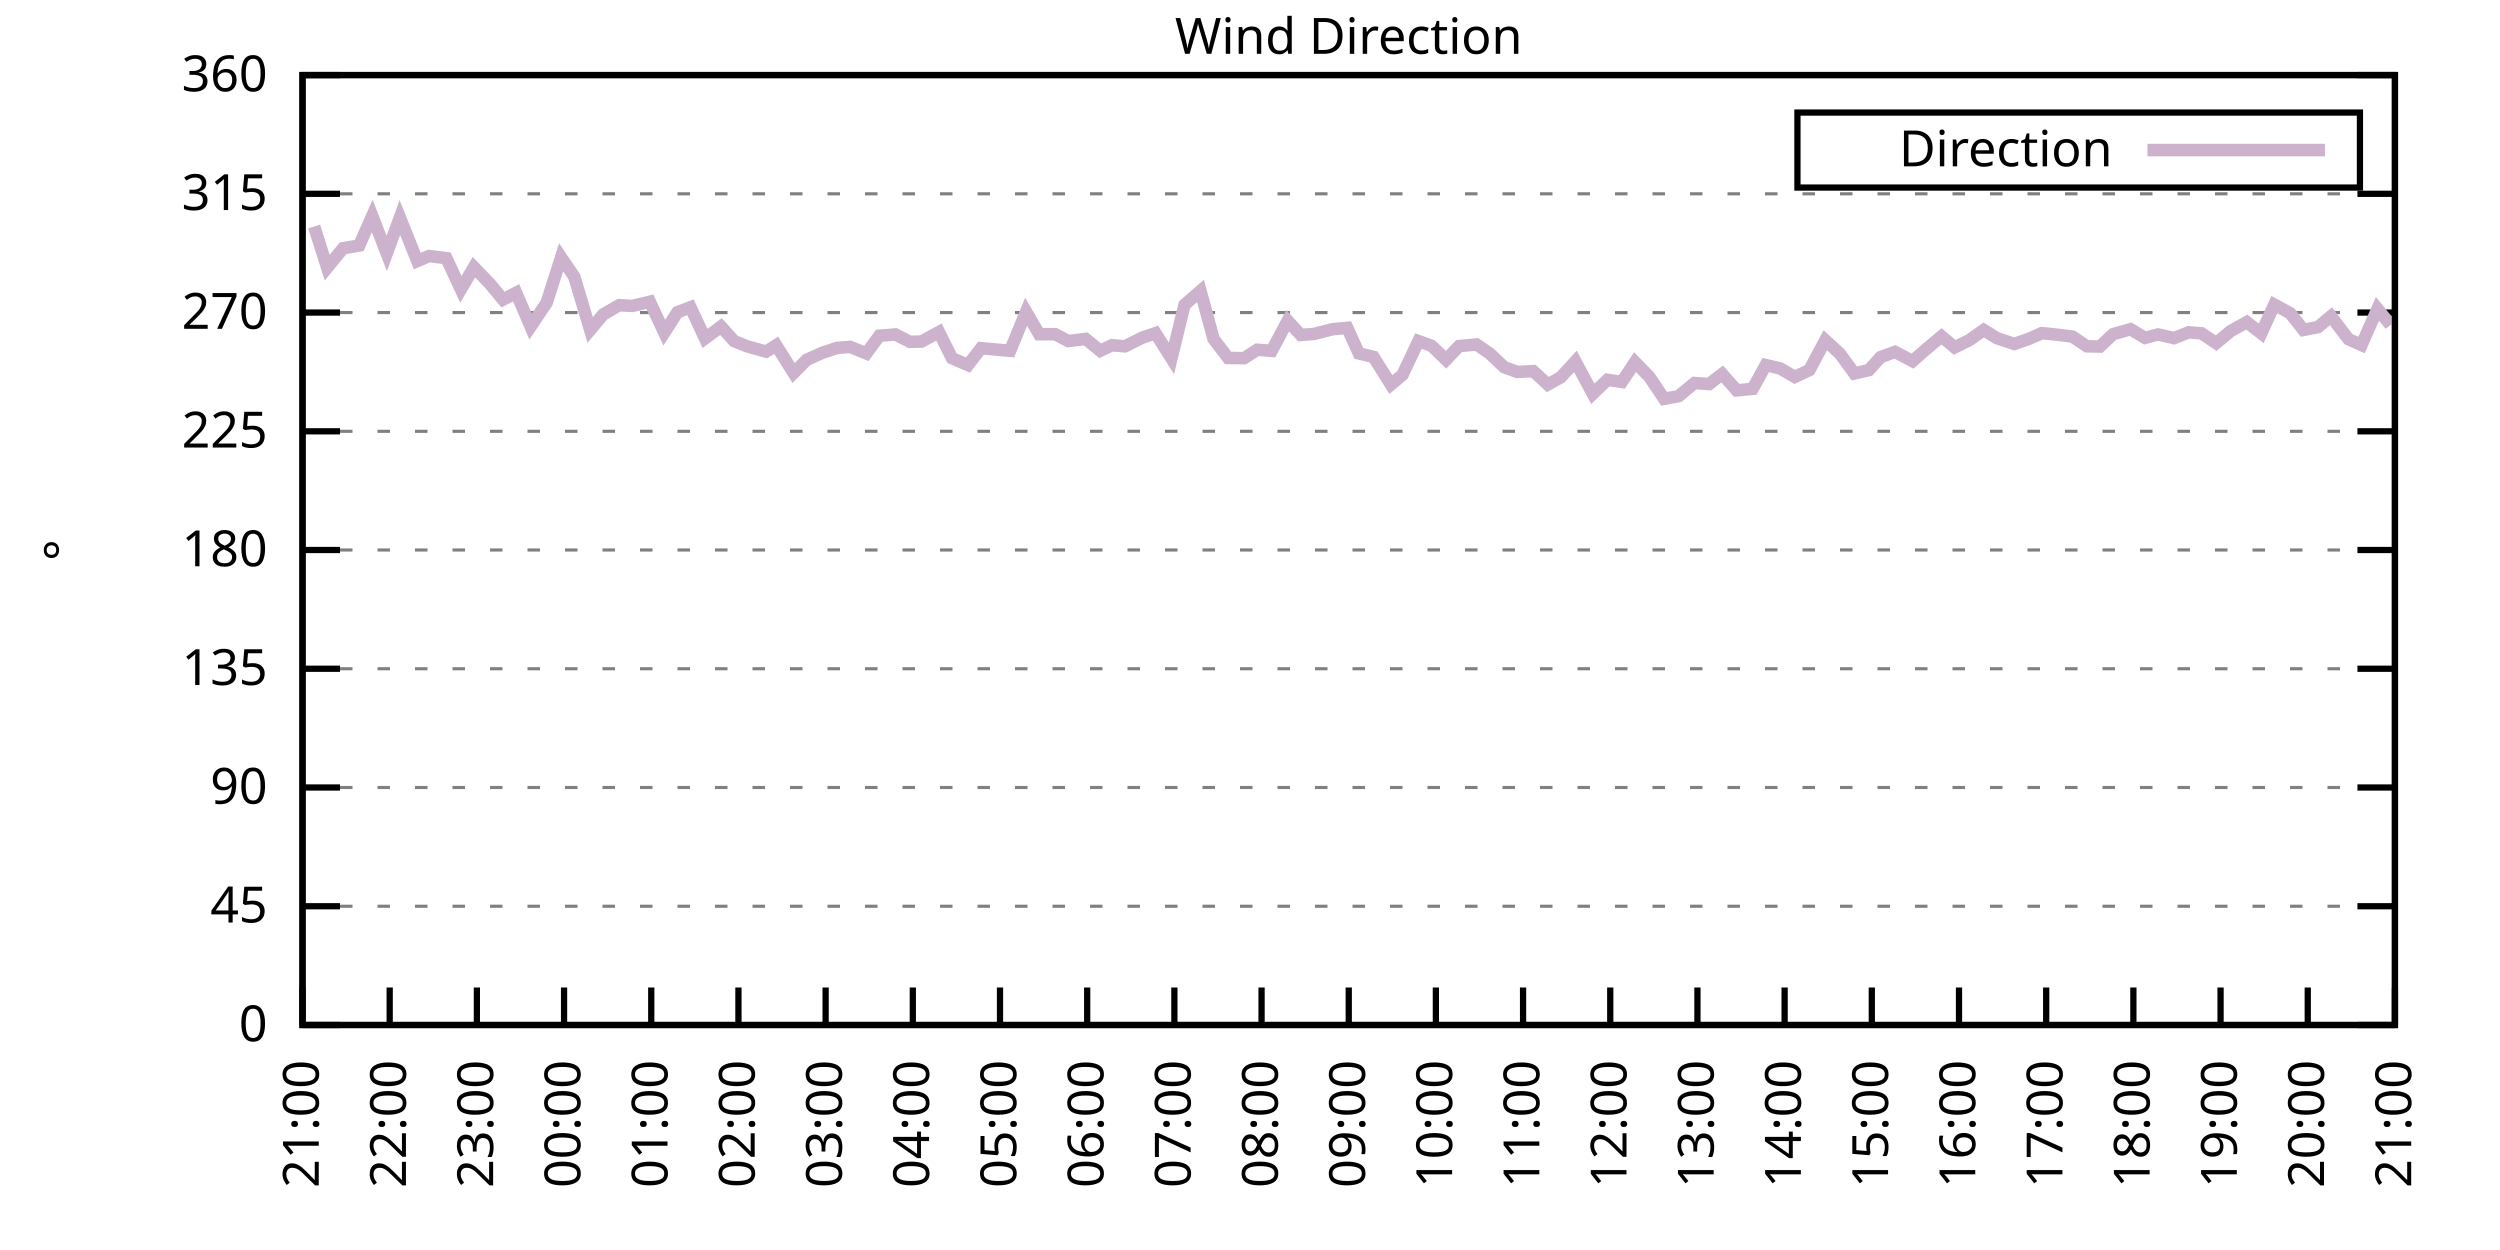
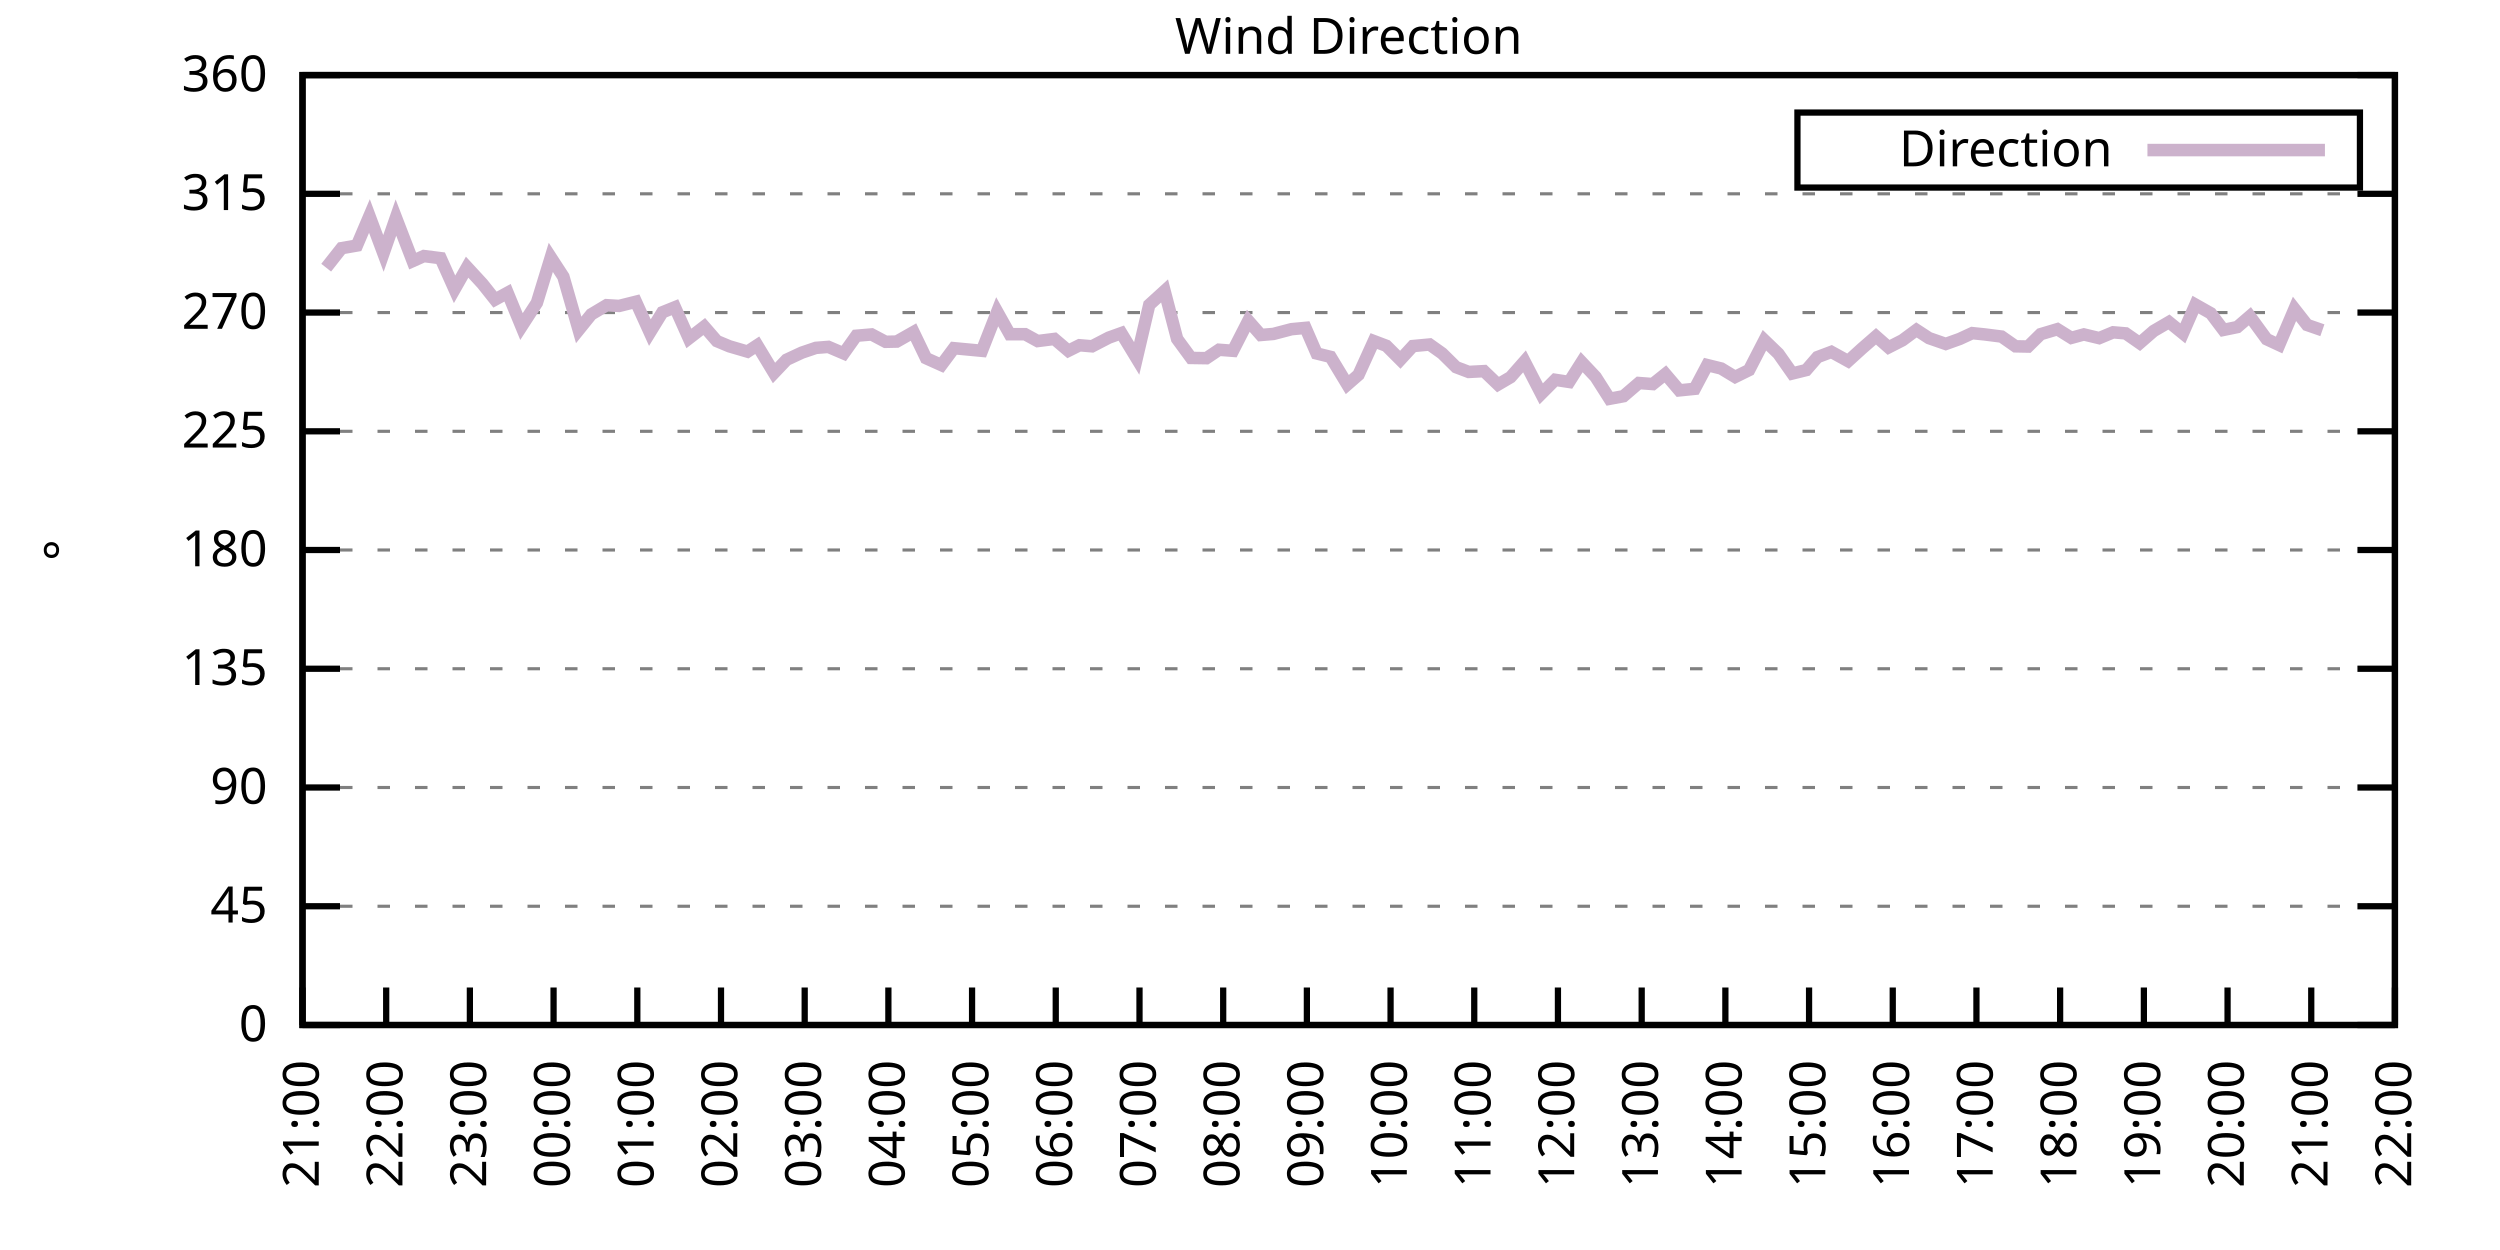
<svg xmlns="http://www.w3.org/2000/svg" xmlns:xlink="http://www.w3.org/1999/xlink" width="400" height="200" viewBox="0 0 400 200">
  <g id="gnuplot_canvas">
    <rect x="0" y="0" width="400" height="200" fill="none" />
    <defs>
      <circle id="gpDot" r="0.5" stroke-width="0.5" stroke="currentColor" />
      <path id="gpPt0" stroke-width="0.333" stroke="currentColor" d="M-1,0 h2 M0,-1 v2" />
      <path id="gpPt1" stroke-width="0.333" stroke="currentColor" d="M-1,-1 L1,1 M1,-1 L-1,1" />
      <path id="gpPt2" stroke-width="0.333" stroke="currentColor" d="M-1,0 L1,0 M0,-1 L0,1 M-1,-1 L1,1 M-1,1 L1,-1" />
      <rect id="gpPt3" stroke-width="0.333" stroke="currentColor" x="-1" y="-1" width="2" height="2" />
      <rect id="gpPt4" stroke-width="0.333" stroke="currentColor" fill="currentColor" x="-1" y="-1" width="2" height="2" />
      <circle id="gpPt5" stroke-width="0.333" stroke="currentColor" cx="0" cy="0" r="1" />
      <use xlink:href="#gpPt5" id="gpPt6" fill="currentColor" stroke="none" />
      <path id="gpPt7" stroke-width="0.333" stroke="currentColor" d="M0,-1.33 L-1.33,0.67 L1.33,0.67 z" />
      <use xlink:href="#gpPt7" id="gpPt8" fill="currentColor" stroke="none" />
      <use xlink:href="#gpPt7" id="gpPt9" stroke="currentColor" transform="rotate(180)" />
      <use xlink:href="#gpPt9" id="gpPt10" fill="currentColor" stroke="none" />
      <use xlink:href="#gpPt3" id="gpPt11" stroke="currentColor" transform="rotate(45)" />
      <use xlink:href="#gpPt11" id="gpPt12" fill="currentColor" stroke="none" />
      <path id="gpPt13" stroke-width="0.333" stroke="currentColor" d="M0,1.330 L1.265,0.411 L0.782,-1.067 L-0.782,-1.076 L-1.265,0.411 z" />
      <use xlink:href="#gpPt13" id="gpPt14" fill="currentColor" stroke="none" />
      <filter id="textbox" filterUnits="objectBoundingBox" x="0" y="0" height="1" width="1">
        <feFlood flood-color="white" flood-opacity="1" result="bgnd" />
        <feComposite in="SourceGraphic" in2="bgnd" operator="atop" />
      </filter>
      <filter id="greybox" filterUnits="objectBoundingBox" x="0" y="0" height="1" width="1">
        <feFlood flood-color="lightgrey" flood-opacity="1" result="grey" />
        <feComposite in="SourceGraphic" in2="grey" operator="atop" />
      </filter>
    </defs>
    <g fill="none" color="white" stroke="currentColor" stroke-width="1.00" stroke-linecap="butt" stroke-linejoin="miter">
</g>
    <g fill="none" color="black" stroke="currentColor" stroke-width="1.00" stroke-linecap="butt" stroke-linejoin="miter">
      <g stroke="none" shape-rendering="crispEdges">
        <polygon fill="rgb(255, 255, 255)" points="48.40,164.00 383.18,164.00 383.18,12.02 48.40,12.02 " />
      </g>
    </g>
    <g fill="none" color="black" stroke="currentColor" stroke-width="1.00" stroke-linecap="butt" stroke-linejoin="miter">
</g>
    <g fill="none" color="black" stroke="black" stroke-width="0.50" stroke-linecap="butt" stroke-linejoin="miter">
</g>
    <g fill="none" color="gray" stroke="currentColor" stroke-width="0.50" stroke-linecap="butt" stroke-linejoin="miter">
      <path stroke="gray" stroke-dasharray="2,4" class="gridline" d="M48.40,164.00 L383.19,164.00  " />
    </g>
    <g fill="none" color="gray" stroke="gray" stroke-width="1.00" stroke-linecap="butt" stroke-linejoin="miter">
</g>
    <g fill="none" color="black" stroke="currentColor" stroke-width="1.00" stroke-linecap="butt" stroke-linejoin="miter">
      <path stroke="black" d="M48.40,164.00 L54.40,164.00 M383.19,164.00 L377.19,164.00  " />
      <g transform="translate(42.80,166.60)" stroke="none" fill="black" font-family="Sans" font-size="8.00" text-anchor="end">
        <text>
          <tspan font-family="Sans"> 0</tspan>
        </text>
      </g>
    </g>
    <g fill="none" color="black" stroke="currentColor" stroke-width="1.00" stroke-linecap="butt" stroke-linejoin="miter">
</g>
    <g fill="none" color="black" stroke="black" stroke-width="0.50" stroke-linecap="butt" stroke-linejoin="miter">
</g>
    <g fill="none" color="gray" stroke="currentColor" stroke-width="0.50" stroke-linecap="butt" stroke-linejoin="miter">
      <path stroke="gray" stroke-dasharray="2,4" class="gridline" d="M48.40,145.00 L383.19,145.00  " />
    </g>
    <g fill="none" color="gray" stroke="gray" stroke-width="1.00" stroke-linecap="butt" stroke-linejoin="miter">
</g>
    <g fill="none" color="black" stroke="currentColor" stroke-width="1.00" stroke-linecap="butt" stroke-linejoin="miter">
      <path stroke="black" d="M48.40,145.00 L54.40,145.00 M383.19,145.00 L377.19,145.00  " />
      <g transform="translate(42.80,147.60)" stroke="none" fill="black" font-family="Sans" font-size="8.00" text-anchor="end">
        <text>
          <tspan font-family="Sans"> 45</tspan>
        </text>
      </g>
    </g>
    <g fill="none" color="black" stroke="currentColor" stroke-width="1.00" stroke-linecap="butt" stroke-linejoin="miter">
</g>
    <g fill="none" color="black" stroke="black" stroke-width="0.50" stroke-linecap="butt" stroke-linejoin="miter">
</g>
    <g fill="none" color="gray" stroke="currentColor" stroke-width="0.50" stroke-linecap="butt" stroke-linejoin="miter">
      <path stroke="gray" stroke-dasharray="2,4" class="gridline" d="M48.40,126.00 L383.19,126.00  " />
    </g>
    <g fill="none" color="gray" stroke="gray" stroke-width="1.00" stroke-linecap="butt" stroke-linejoin="miter">
</g>
    <g fill="none" color="black" stroke="currentColor" stroke-width="1.00" stroke-linecap="butt" stroke-linejoin="miter">
      <path stroke="black" d="M48.40,126.00 L54.40,126.00 M383.19,126.00 L377.19,126.00  " />
      <g transform="translate(42.80,128.60)" stroke="none" fill="black" font-family="Sans" font-size="8.00" text-anchor="end">
        <text>
          <tspan font-family="Sans"> 90</tspan>
        </text>
      </g>
    </g>
    <g fill="none" color="black" stroke="currentColor" stroke-width="1.00" stroke-linecap="butt" stroke-linejoin="miter">
</g>
    <g fill="none" color="black" stroke="black" stroke-width="0.50" stroke-linecap="butt" stroke-linejoin="miter">
</g>
    <g fill="none" color="gray" stroke="currentColor" stroke-width="0.50" stroke-linecap="butt" stroke-linejoin="miter">
      <path stroke="gray" stroke-dasharray="2,4" class="gridline" d="M48.40,107.00 L383.19,107.00  " />
    </g>
    <g fill="none" color="gray" stroke="gray" stroke-width="1.00" stroke-linecap="butt" stroke-linejoin="miter">
</g>
    <g fill="none" color="black" stroke="currentColor" stroke-width="1.00" stroke-linecap="butt" stroke-linejoin="miter">
      <path stroke="black" d="M48.40,107.00 L54.40,107.00 M383.19,107.00 L377.19,107.00  " />
      <g transform="translate(42.80,109.60)" stroke="none" fill="black" font-family="Sans" font-size="8.00" text-anchor="end">
        <text>
          <tspan font-family="Sans"> 135</tspan>
        </text>
      </g>
    </g>
    <g fill="none" color="black" stroke="currentColor" stroke-width="1.00" stroke-linecap="butt" stroke-linejoin="miter">
</g>
    <g fill="none" color="black" stroke="black" stroke-width="0.50" stroke-linecap="butt" stroke-linejoin="miter">
</g>
    <g fill="none" color="gray" stroke="currentColor" stroke-width="0.50" stroke-linecap="butt" stroke-linejoin="miter">
      <path stroke="gray" stroke-dasharray="2,4" class="gridline" d="M48.40,88.00 L383.19,88.00  " />
    </g>
    <g fill="none" color="gray" stroke="gray" stroke-width="1.00" stroke-linecap="butt" stroke-linejoin="miter">
</g>
    <g fill="none" color="black" stroke="currentColor" stroke-width="1.00" stroke-linecap="butt" stroke-linejoin="miter">
      <path stroke="black" d="M48.40,88.00 L54.40,88.00 M383.19,88.00 L377.19,88.00  " />
      <g transform="translate(42.80,90.60)" stroke="none" fill="black" font-family="Sans" font-size="8.00" text-anchor="end">
        <text>
          <tspan font-family="Sans"> 180</tspan>
        </text>
      </g>
    </g>
    <g fill="none" color="black" stroke="currentColor" stroke-width="1.00" stroke-linecap="butt" stroke-linejoin="miter">
</g>
    <g fill="none" color="black" stroke="black" stroke-width="0.50" stroke-linecap="butt" stroke-linejoin="miter">
</g>
    <g fill="none" color="gray" stroke="currentColor" stroke-width="0.50" stroke-linecap="butt" stroke-linejoin="miter">
      <path stroke="gray" stroke-dasharray="2,4" class="gridline" d="M48.40,69.01 L383.19,69.01  " />
    </g>
    <g fill="none" color="gray" stroke="gray" stroke-width="1.00" stroke-linecap="butt" stroke-linejoin="miter">
</g>
    <g fill="none" color="black" stroke="currentColor" stroke-width="1.00" stroke-linecap="butt" stroke-linejoin="miter">
      <path stroke="black" d="M48.40,69.01 L54.40,69.01 M383.19,69.01 L377.19,69.01  " />
      <g transform="translate(42.80,71.61)" stroke="none" fill="black" font-family="Sans" font-size="8.00" text-anchor="end">
        <text>
          <tspan font-family="Sans"> 225</tspan>
        </text>
      </g>
    </g>
    <g fill="none" color="black" stroke="currentColor" stroke-width="1.00" stroke-linecap="butt" stroke-linejoin="miter">
</g>
    <g fill="none" color="black" stroke="black" stroke-width="0.50" stroke-linecap="butt" stroke-linejoin="miter">
</g>
    <g fill="none" color="gray" stroke="currentColor" stroke-width="0.50" stroke-linecap="butt" stroke-linejoin="miter">
      <path stroke="gray" stroke-dasharray="2,4" class="gridline" d="M48.40,50.01 L383.19,50.01  " />
    </g>
    <g fill="none" color="gray" stroke="gray" stroke-width="1.00" stroke-linecap="butt" stroke-linejoin="miter">
</g>
    <g fill="none" color="black" stroke="currentColor" stroke-width="1.00" stroke-linecap="butt" stroke-linejoin="miter">
      <path stroke="black" d="M48.40,50.01 L54.40,50.01 M383.19,50.01 L377.19,50.01  " />
      <g transform="translate(42.80,52.61)" stroke="none" fill="black" font-family="Sans" font-size="8.00" text-anchor="end">
        <text>
          <tspan font-family="Sans"> 270</tspan>
        </text>
      </g>
    </g>
    <g fill="none" color="black" stroke="currentColor" stroke-width="1.00" stroke-linecap="butt" stroke-linejoin="miter">
</g>
    <g fill="none" color="black" stroke="black" stroke-width="0.50" stroke-linecap="butt" stroke-linejoin="miter">
</g>
    <g fill="none" color="gray" stroke="currentColor" stroke-width="0.50" stroke-linecap="butt" stroke-linejoin="miter">
      <path stroke="gray" stroke-dasharray="2,4" class="gridline" d="M48.40,31.01 L383.19,31.01  " />
    </g>
    <g fill="none" color="gray" stroke="gray" stroke-width="1.00" stroke-linecap="butt" stroke-linejoin="miter">
</g>
    <g fill="none" color="black" stroke="currentColor" stroke-width="1.00" stroke-linecap="butt" stroke-linejoin="miter">
      <path stroke="black" d="M48.40,31.01 L54.40,31.01 M383.19,31.01 L377.19,31.01  " />
      <g transform="translate(42.80,33.61)" stroke="none" fill="black" font-family="Sans" font-size="8.00" text-anchor="end">
        <text>
          <tspan font-family="Sans"> 315</tspan>
        </text>
      </g>
    </g>
    <g fill="none" color="black" stroke="currentColor" stroke-width="1.00" stroke-linecap="butt" stroke-linejoin="miter">
</g>
    <g fill="none" color="black" stroke="black" stroke-width="0.50" stroke-linecap="butt" stroke-linejoin="miter">
</g>
    <g fill="none" color="gray" stroke="currentColor" stroke-width="0.50" stroke-linecap="butt" stroke-linejoin="miter">
      <path stroke="gray" stroke-dasharray="2,4" class="gridline" d="M48.40,12.01 L383.19,12.01  " />
    </g>
    <g fill="none" color="gray" stroke="gray" stroke-width="1.00" stroke-linecap="butt" stroke-linejoin="miter">
</g>
    <g fill="none" color="black" stroke="currentColor" stroke-width="1.00" stroke-linecap="butt" stroke-linejoin="miter">
      <path stroke="black" d="M48.40,12.01 L54.40,12.01 M383.19,12.01 L377.19,12.01  " />
      <g transform="translate(42.80,14.61)" stroke="none" fill="black" font-family="Sans" font-size="8.00" text-anchor="end">
        <text>
          <tspan font-family="Sans"> 360</tspan>
        </text>
      </g>
    </g>
    <g fill="none" color="black" stroke="currentColor" stroke-width="1.00" stroke-linecap="butt" stroke-linejoin="miter">
      <path stroke="black" d="M48.40,164.00 L48.40,158.00  " />
      <g transform="translate(51.00,169.60) rotate(270.00)" stroke="none" fill="black" font-family="Sans" font-size="8.00" text-anchor="end">
        <text>
          <tspan font-family="Sans">21:00</tspan>
        </text>
      </g>
    </g>
    <g fill="none" color="black" stroke="currentColor" stroke-width="1.00" stroke-linecap="butt" stroke-linejoin="miter">
-       <path stroke="black" d="M62.35,164.00 L62.35,158.00  " />
-       <g transform="translate(64.95,169.60) rotate(270.00)" stroke="none" fill="black" font-family="Sans" font-size="8.00" text-anchor="end">
+       <path stroke="black" d="M61.79,164.00 L61.79,158.00  " />
+       <g transform="translate(64.39,169.60) rotate(270.00)" stroke="none" fill="black" font-family="Sans" font-size="8.00" text-anchor="end">
        <text>
          <tspan font-family="Sans">22:00</tspan>
        </text>
      </g>
    </g>
    <g fill="none" color="black" stroke="currentColor" stroke-width="1.00" stroke-linecap="butt" stroke-linejoin="miter">
-       <path stroke="black" d="M76.30,164.00 L76.30,158.00  " />
-       <g transform="translate(78.90,169.60) rotate(270.00)" stroke="none" fill="black" font-family="Sans" font-size="8.00" text-anchor="end">
+       <path stroke="black" d="M75.18,164.00 L75.18,158.00  " />
+       <g transform="translate(77.78,169.60) rotate(270.00)" stroke="none" fill="black" font-family="Sans" font-size="8.00" text-anchor="end">
        <text>
          <tspan font-family="Sans">23:00</tspan>
        </text>
      </g>
    </g>
    <g fill="none" color="black" stroke="currentColor" stroke-width="1.00" stroke-linecap="butt" stroke-linejoin="miter">
-       <path stroke="black" d="M90.25,164.00 L90.25,158.00  " />
-       <g transform="translate(92.85,169.60) rotate(270.00)" stroke="none" fill="black" font-family="Sans" font-size="8.00" text-anchor="end">
+       <path stroke="black" d="M88.57,164.00 L88.57,158.00  " />
+       <g transform="translate(91.17,169.60) rotate(270.00)" stroke="none" fill="black" font-family="Sans" font-size="8.00" text-anchor="end">
        <text>
          <tspan font-family="Sans">00:00</tspan>
        </text>
      </g>
    </g>
    <g fill="none" color="black" stroke="currentColor" stroke-width="1.00" stroke-linecap="butt" stroke-linejoin="miter">
-       <path stroke="black" d="M104.20,164.00 L104.20,158.00  " />
-       <g transform="translate(106.80,169.60) rotate(270.00)" stroke="none" fill="black" font-family="Sans" font-size="8.00" text-anchor="end">
+       <path stroke="black" d="M101.97,164.00 L101.97,158.00  " />
+       <g transform="translate(104.57,169.60) rotate(270.00)" stroke="none" fill="black" font-family="Sans" font-size="8.00" text-anchor="end">
        <text>
          <tspan font-family="Sans">01:00</tspan>
        </text>
      </g>
    </g>
    <g fill="none" color="black" stroke="currentColor" stroke-width="1.00" stroke-linecap="butt" stroke-linejoin="miter">
-       <path stroke="black" d="M118.15,164.00 L118.15,158.00  " />
-       <g transform="translate(120.75,169.60) rotate(270.00)" stroke="none" fill="black" font-family="Sans" font-size="8.00" text-anchor="end">
+       <path stroke="black" d="M115.36,164.00 L115.36,158.00  " />
+       <g transform="translate(117.96,169.60) rotate(270.00)" stroke="none" fill="black" font-family="Sans" font-size="8.00" text-anchor="end">
        <text>
          <tspan font-family="Sans">02:00</tspan>
        </text>
      </g>
    </g>
    <g fill="none" color="black" stroke="currentColor" stroke-width="1.00" stroke-linecap="butt" stroke-linejoin="miter">
-       <path stroke="black" d="M132.10,164.00 L132.10,158.00  " />
-       <g transform="translate(134.70,169.60) rotate(270.00)" stroke="none" fill="black" font-family="Sans" font-size="8.00" text-anchor="end">
+       <path stroke="black" d="M128.75,164.00 L128.75,158.00  " />
+       <g transform="translate(131.35,169.60) rotate(270.00)" stroke="none" fill="black" font-family="Sans" font-size="8.00" text-anchor="end">
        <text>
          <tspan font-family="Sans">03:00</tspan>
        </text>
      </g>
    </g>
    <g fill="none" color="black" stroke="currentColor" stroke-width="1.00" stroke-linecap="butt" stroke-linejoin="miter">
-       <path stroke="black" d="M146.05,164.00 L146.05,158.00  " />
-       <g transform="translate(148.65,169.60) rotate(270.00)" stroke="none" fill="black" font-family="Sans" font-size="8.00" text-anchor="end">
+       <path stroke="black" d="M142.14,164.00 L142.14,158.00  " />
+       <g transform="translate(144.74,169.60) rotate(270.00)" stroke="none" fill="black" font-family="Sans" font-size="8.00" text-anchor="end">
        <text>
          <tspan font-family="Sans">04:00</tspan>
        </text>
      </g>
    </g>
    <g fill="none" color="black" stroke="currentColor" stroke-width="1.00" stroke-linecap="butt" stroke-linejoin="miter">
-       <path stroke="black" d="M160.00,164.00 L160.00,158.00  " />
-       <g transform="translate(162.60,169.60) rotate(270.00)" stroke="none" fill="black" font-family="Sans" font-size="8.00" text-anchor="end">
+       <path stroke="black" d="M155.53,164.00 L155.53,158.00  " />
+       <g transform="translate(158.13,169.60) rotate(270.00)" stroke="none" fill="black" font-family="Sans" font-size="8.00" text-anchor="end">
        <text>
          <tspan font-family="Sans">05:00</tspan>
        </text>
      </g>
    </g>
    <g fill="none" color="black" stroke="currentColor" stroke-width="1.00" stroke-linecap="butt" stroke-linejoin="miter">
-       <path stroke="black" d="M173.95,164.00 L173.95,158.00  " />
-       <g transform="translate(176.55,169.60) rotate(270.00)" stroke="none" fill="black" font-family="Sans" font-size="8.00" text-anchor="end">
+       <path stroke="black" d="M168.92,164.00 L168.92,158.00  " />
+       <g transform="translate(171.52,169.60) rotate(270.00)" stroke="none" fill="black" font-family="Sans" font-size="8.00" text-anchor="end">
        <text>
          <tspan font-family="Sans">06:00</tspan>
        </text>
      </g>
    </g>
    <g fill="none" color="black" stroke="currentColor" stroke-width="1.00" stroke-linecap="butt" stroke-linejoin="miter">
-       <path stroke="black" d="M187.90,164.00 L187.90,158.00  " />
-       <g transform="translate(190.50,169.60) rotate(270.00)" stroke="none" fill="black" font-family="Sans" font-size="8.00" text-anchor="end">
+       <path stroke="black" d="M182.32,164.00 L182.32,158.00  " />
+       <g transform="translate(184.92,169.60) rotate(270.00)" stroke="none" fill="black" font-family="Sans" font-size="8.00" text-anchor="end">
        <text>
          <tspan font-family="Sans">07:00</tspan>
        </text>
      </g>
    </g>
    <g fill="none" color="black" stroke="currentColor" stroke-width="1.00" stroke-linecap="butt" stroke-linejoin="miter">
-       <path stroke="black" d="M201.85,164.00 L201.85,158.00  " />
-       <g transform="translate(204.45,169.60) rotate(270.00)" stroke="none" fill="black" font-family="Sans" font-size="8.00" text-anchor="end">
+       <path stroke="black" d="M195.71,164.00 L195.71,158.00  " />
+       <g transform="translate(198.31,169.60) rotate(270.00)" stroke="none" fill="black" font-family="Sans" font-size="8.00" text-anchor="end">
        <text>
          <tspan font-family="Sans">08:00</tspan>
        </text>
      </g>
    </g>
    <g fill="none" color="black" stroke="currentColor" stroke-width="1.00" stroke-linecap="butt" stroke-linejoin="miter">
-       <path stroke="black" d="M215.80,164.00 L215.80,158.00  " />
-       <g transform="translate(218.40,169.60) rotate(270.00)" stroke="none" fill="black" font-family="Sans" font-size="8.00" text-anchor="end">
+       <path stroke="black" d="M209.10,164.00 L209.10,158.00  " />
+       <g transform="translate(211.70,169.60) rotate(270.00)" stroke="none" fill="black" font-family="Sans" font-size="8.00" text-anchor="end">
        <text>
          <tspan font-family="Sans">09:00</tspan>
        </text>
      </g>
    </g>
    <g fill="none" color="black" stroke="currentColor" stroke-width="1.00" stroke-linecap="butt" stroke-linejoin="miter">
-       <path stroke="black" d="M229.74,164.00 L229.74,158.00  " />
-       <g transform="translate(232.34,169.60) rotate(270.00)" stroke="none" fill="black" font-family="Sans" font-size="8.00" text-anchor="end">
+       <path stroke="black" d="M222.49,164.00 L222.49,158.00  " />
+       <g transform="translate(225.09,169.60) rotate(270.00)" stroke="none" fill="black" font-family="Sans" font-size="8.00" text-anchor="end">
        <text>
          <tspan font-family="Sans">10:00</tspan>
        </text>
      </g>
    </g>
    <g fill="none" color="black" stroke="currentColor" stroke-width="1.00" stroke-linecap="butt" stroke-linejoin="miter">
-       <path stroke="black" d="M243.69,164.00 L243.69,158.00  " />
-       <g transform="translate(246.29,169.60) rotate(270.00)" stroke="none" fill="black" font-family="Sans" font-size="8.00" text-anchor="end">
+       <path stroke="black" d="M235.88,164.00 L235.88,158.00  " />
+       <g transform="translate(238.48,169.60) rotate(270.00)" stroke="none" fill="black" font-family="Sans" font-size="8.00" text-anchor="end">
        <text>
          <tspan font-family="Sans">11:00</tspan>
        </text>
      </g>
    </g>
    <g fill="none" color="black" stroke="currentColor" stroke-width="1.00" stroke-linecap="butt" stroke-linejoin="miter">
-       <path stroke="black" d="M257.64,164.00 L257.64,158.00  " />
-       <g transform="translate(260.24,169.60) rotate(270.00)" stroke="none" fill="black" font-family="Sans" font-size="8.00" text-anchor="end">
+       <path stroke="black" d="M249.27,164.00 L249.27,158.00  " />
+       <g transform="translate(251.87,169.60) rotate(270.00)" stroke="none" fill="black" font-family="Sans" font-size="8.00" text-anchor="end">
        <text>
          <tspan font-family="Sans">12:00</tspan>
        </text>
      </g>
    </g>
    <g fill="none" color="black" stroke="currentColor" stroke-width="1.00" stroke-linecap="butt" stroke-linejoin="miter">
-       <path stroke="black" d="M271.59,164.00 L271.59,158.00  " />
-       <g transform="translate(274.19,169.60) rotate(270.00)" stroke="none" fill="black" font-family="Sans" font-size="8.00" text-anchor="end">
+       <path stroke="black" d="M262.67,164.00 L262.67,158.00  " />
+       <g transform="translate(265.27,169.60) rotate(270.00)" stroke="none" fill="black" font-family="Sans" font-size="8.00" text-anchor="end">
        <text>
          <tspan font-family="Sans">13:00</tspan>
        </text>
      </g>
    </g>
    <g fill="none" color="black" stroke="currentColor" stroke-width="1.00" stroke-linecap="butt" stroke-linejoin="miter">
-       <path stroke="black" d="M285.54,164.00 L285.54,158.00  " />
-       <g transform="translate(288.14,169.60) rotate(270.00)" stroke="none" fill="black" font-family="Sans" font-size="8.00" text-anchor="end">
+       <path stroke="black" d="M276.06,164.00 L276.06,158.00  " />
+       <g transform="translate(278.66,169.60) rotate(270.00)" stroke="none" fill="black" font-family="Sans" font-size="8.00" text-anchor="end">
        <text>
          <tspan font-family="Sans">14:00</tspan>
        </text>
      </g>
    </g>
    <g fill="none" color="black" stroke="currentColor" stroke-width="1.00" stroke-linecap="butt" stroke-linejoin="miter">
-       <path stroke="black" d="M299.49,164.00 L299.49,158.00  " />
-       <g transform="translate(302.09,169.60) rotate(270.00)" stroke="none" fill="black" font-family="Sans" font-size="8.00" text-anchor="end">
+       <path stroke="black" d="M289.45,164.00 L289.45,158.00  " />
+       <g transform="translate(292.05,169.60) rotate(270.00)" stroke="none" fill="black" font-family="Sans" font-size="8.00" text-anchor="end">
        <text>
          <tspan font-family="Sans">15:00</tspan>
        </text>
      </g>
    </g>
    <g fill="none" color="black" stroke="currentColor" stroke-width="1.00" stroke-linecap="butt" stroke-linejoin="miter">
-       <path stroke="black" d="M313.44,164.00 L313.44,158.00  " />
-       <g transform="translate(316.04,169.60) rotate(270.00)" stroke="none" fill="black" font-family="Sans" font-size="8.00" text-anchor="end">
+       <path stroke="black" d="M302.84,164.00 L302.84,158.00  " />
+       <g transform="translate(305.44,169.60) rotate(270.00)" stroke="none" fill="black" font-family="Sans" font-size="8.00" text-anchor="end">
        <text>
          <tspan font-family="Sans">16:00</tspan>
        </text>
      </g>
    </g>
    <g fill="none" color="black" stroke="currentColor" stroke-width="1.00" stroke-linecap="butt" stroke-linejoin="miter">
-       <path stroke="black" d="M327.39,164.00 L327.39,158.00  " />
-       <g transform="translate(329.99,169.60) rotate(270.00)" stroke="none" fill="black" font-family="Sans" font-size="8.00" text-anchor="end">
+       <path stroke="black" d="M316.23,164.00 L316.23,158.00  " />
+       <g transform="translate(318.83,169.60) rotate(270.00)" stroke="none" fill="black" font-family="Sans" font-size="8.00" text-anchor="end">
        <text>
          <tspan font-family="Sans">17:00</tspan>
        </text>
      </g>
    </g>
    <g fill="none" color="black" stroke="currentColor" stroke-width="1.00" stroke-linecap="butt" stroke-linejoin="miter">
-       <path stroke="black" d="M341.34,164.00 L341.34,158.00  " />
-       <g transform="translate(343.94,169.60) rotate(270.00)" stroke="none" fill="black" font-family="Sans" font-size="8.00" text-anchor="end">
+       <path stroke="black" d="M329.62,164.00 L329.62,158.00  " />
+       <g transform="translate(332.22,169.60) rotate(270.00)" stroke="none" fill="black" font-family="Sans" font-size="8.00" text-anchor="end">
        <text>
          <tspan font-family="Sans">18:00</tspan>
        </text>
      </g>
    </g>
    <g fill="none" color="black" stroke="currentColor" stroke-width="1.00" stroke-linecap="butt" stroke-linejoin="miter">
-       <path stroke="black" d="M355.29,164.00 L355.29,158.00  " />
-       <g transform="translate(357.89,169.60) rotate(270.00)" stroke="none" fill="black" font-family="Sans" font-size="8.00" text-anchor="end">
+       <path stroke="black" d="M343.02,164.00 L343.02,158.00  " />
+       <g transform="translate(345.62,169.60) rotate(270.00)" stroke="none" fill="black" font-family="Sans" font-size="8.00" text-anchor="end">
        <text>
          <tspan font-family="Sans">19:00</tspan>
        </text>
      </g>
    </g>
    <g fill="none" color="black" stroke="currentColor" stroke-width="1.00" stroke-linecap="butt" stroke-linejoin="miter">
-       <path stroke="black" d="M369.24,164.00 L369.24,158.00  " />
-       <g transform="translate(371.84,169.60) rotate(270.00)" stroke="none" fill="black" font-family="Sans" font-size="8.00" text-anchor="end">
+       <path stroke="black" d="M356.41,164.00 L356.41,158.00  " />
+       <g transform="translate(359.01,169.60) rotate(270.00)" stroke="none" fill="black" font-family="Sans" font-size="8.00" text-anchor="end">
        <text>
          <tspan font-family="Sans">20:00</tspan>
+         </text>
+       </g>
+     </g>
+     <g fill="none" color="black" stroke="currentColor" stroke-width="1.00" stroke-linecap="butt" stroke-linejoin="miter">
+       <path stroke="black" d="M369.80,164.00 L369.80,158.00  " />
+       <g transform="translate(372.40,169.60) rotate(270.00)" stroke="none" fill="black" font-family="Sans" font-size="8.00" text-anchor="end">
+         <text>
+           <tspan font-family="Sans">21:00</tspan>
        </text>
      </g>
    </g>
    <g fill="none" color="black" stroke="currentColor" stroke-width="1.00" stroke-linecap="butt" stroke-linejoin="miter">
      <path stroke="black" d="M383.19,164.00 L383.19,158.00  " />
      <g transform="translate(385.79,169.60) rotate(270.00)" stroke="none" fill="black" font-family="Sans" font-size="8.00" text-anchor="end">
        <text>
-           <tspan font-family="Sans">21:00</tspan>
+           <tspan font-family="Sans">22:00</tspan>
        </text>
      </g>
    </g>
    <g fill="none" color="black" stroke="currentColor" stroke-width="1.00" stroke-linecap="butt" stroke-linejoin="miter">
</g>
    <g fill="none" color="black" stroke="currentColor" stroke-width="1.00" stroke-linecap="butt" stroke-linejoin="miter">
      <path stroke="black" d="M48.40,12.01 L48.40,164.00 L383.19,164.00 L383.19,12.01 L48.40,12.01 Z  " />
    </g>
    <g fill="none" color="black" stroke="currentColor" stroke-width="1.00" stroke-linecap="butt" stroke-linejoin="miter">
</g>
    <g fill="none" color="black" stroke="currentColor" stroke-width="1.00" stroke-linecap="butt" stroke-linejoin="miter">
      <path stroke="black" d="M287.59,30.01 L287.59,18.01 L377.59,18.01 L377.59,30.01 L287.59,30.01 Z  " />
    </g>
    <g id="Wind_direction_plot_1">
      <g fill="none" color="white" stroke="black" stroke-width="2.00" stroke-linecap="butt" stroke-linejoin="miter">
</g>
      <g fill="none" color="black" stroke="currentColor" stroke-width="2.00" stroke-linecap="butt" stroke-linejoin="miter">
        <g transform="translate(337.99,26.61)" stroke="none" fill="black" font-family="Sans" font-size="8.00" text-anchor="end">
          <text>
            <tspan font-family="Sans">Direction</tspan>
          </text>
        </g>
      </g>
      <g fill="none" color="black" stroke="currentColor" stroke-width="2.00" stroke-linecap="butt" stroke-linejoin="miter">
-         <path stroke="rgb(204, 178, 204)" d="M343.59,24.01 L371.99,24.01 M50.26,36.24 L52.35,42.83 L54.91,39.71 L57.47,39.28 L59.56,34.56 L61.88,40.55   L63.98,34.81 L66.77,41.77 L68.63,40.97 L71.42,41.31 L73.74,46.29 L75.83,42.75 L78.39,45.41 L80.48,47.94   L82.58,46.84 L84.90,52.25 L87.46,48.45 L89.78,41.18 L91.88,44.27 L94.43,52.79 L96.53,50.30 L99.08,48.83   L101.18,48.95 L103.97,48.28 L106.29,53.22 L108.38,49.97 L110.48,49.16 L112.80,54.15 L115.36,52.25 L117.45,54.57   L119.54,55.41 L122.57,56.26 L124.19,55.24 L126.98,59.68 L129.08,57.56 L131.63,56.42 L133.96,55.66 L136.05,55.50   L138.61,56.55 L140.70,53.72 L143.26,53.51 L145.58,54.69 L147.44,54.65 L150.23,53.13 L152.32,57.31 L154.88,58.41   L156.97,55.71 L161.62,56.13 L164.18,49.88 L166.27,53.47 L168.83,53.47 L170.92,54.57 L173.71,54.23 L176.04,56.13   L177.90,55.24 L179.99,55.41 L182.78,54.02 L184.87,53.30 L187.43,57.35 L189.52,48.78 L192.08,46.55 L194.17,54.23   L196.50,57.27 L199.06,57.31 L201.15,55.96 L203.47,56.13 L206.03,51.32 L208.12,53.60 L210.22,53.43 L213.24,52.67   L215.56,52.46 L217.42,56.55 L219.75,57.10 L222.54,61.53 L224.40,59.97 L226.95,54.57 L229.05,55.33 L231.37,57.56   L233.46,55.37 L236.25,55.12 L238.35,56.55 L240.67,58.75 L242.76,59.51 L245.32,59.38 L247.65,61.53 L249.74,60.35   L252.06,57.82 L254.85,63.01 L257.18,60.77 L259.50,61.11 L261.60,57.94 L263.92,60.31 L266.25,63.81 L268.57,63.39   L271.13,61.28 L273.45,61.45 L275.55,59.84 L277.87,62.46 L280.43,62.21 L282.52,58.41 L284.85,58.96 L287.17,60.31   L289.50,59.21 L292.05,54.44 L294.38,56.59 L296.70,59.76 L299.03,59.21 L300.89,57.14 L303.21,56.30 L306.00,57.78   L308.33,55.75 L310.65,53.81 L312.74,55.58 L315.07,54.44 L317.39,52.79 L319.49,54.10 L322.28,55.03 L324.60,54.23   L326.69,53.30 L328.79,53.51 L331.58,53.85 L333.90,55.41 L335.99,55.45 L338.09,53.47 L340.88,52.67 L343.20,54.06   L345.29,53.51 L347.85,54.10 L350.18,53.17 L352.27,53.34 L354.59,54.90 L356.92,52.96 L359.48,51.53 L361.80,53.34   L363.89,48.74 L366.45,50.13 L368.54,52.79 L370.87,52.33 L372.96,50.60 L375.75,54.27 L377.84,55.20 L380.40,49.42   L382.49,51.99  " />
+         <path stroke="rgb(204, 178, 204)" d="M343.59,24.01 L371.99,24.01 M52.19,42.83 L54.65,39.71 L57.10,39.28 L59.11,34.56 L61.35,40.55 L63.35,34.81   L66.03,41.77 L67.82,40.97 L70.50,41.31 L72.73,46.29 L74.74,42.75 L77.19,45.41 L79.20,47.94 L81.21,46.84   L83.44,52.25 L85.90,48.45 L88.13,41.18 L90.14,44.27 L92.59,52.79 L94.60,50.30 L97.06,48.83 L99.06,48.95   L101.74,48.28 L103.98,53.22 L105.98,49.97 L107.99,49.16 L110.22,54.15 L112.68,52.25 L114.69,54.57 L116.70,55.41   L119.60,56.26 L121.16,55.24 L123.84,59.68 L125.85,57.56 L128.30,56.42 L130.54,55.66 L132.54,55.50 L135.00,56.55   L137.01,53.72 L139.46,53.51 L141.69,54.69 L143.48,54.65 L146.16,53.13 L148.17,57.31 L150.62,58.41 L152.63,55.71   L157.10,56.13 L159.55,49.88 L161.56,53.47 L164.01,53.47 L166.02,54.57 L168.70,54.23 L170.93,56.13 L172.72,55.24   L174.73,55.41 L177.41,54.02 L179.41,53.30 L181.87,57.35 L183.88,48.78 L186.33,46.55 L188.34,54.23 L190.57,57.27   L193.03,57.31 L195.04,55.96 L197.27,56.13 L199.73,51.32 L201.73,53.60 L203.74,53.43 L206.64,52.67 L208.88,52.46   L210.66,56.55 L212.89,57.10 L215.57,61.53 L217.36,59.97 L219.81,54.57 L221.82,55.33 L224.05,57.56 L226.06,55.37   L228.74,55.12 L230.75,56.55 L232.98,58.75 L234.99,59.51 L237.44,59.38 L239.68,61.53 L241.69,60.35 L243.92,57.82   L246.60,63.01 L248.83,60.77 L251.06,61.11 L253.07,57.94 L255.30,60.31 L257.53,63.81 L259.76,63.39 L262.22,61.28   L264.45,61.45 L266.46,59.84 L268.69,62.46 L271.15,62.21 L273.16,58.41 L275.39,58.96 L277.62,60.31 L279.85,59.21   L282.31,54.44 L284.54,56.59 L286.77,59.76 L289.00,59.21 L290.79,57.14 L293.02,56.30 L295.70,57.78 L297.93,55.75   L300.16,53.81 L302.17,55.58 L304.40,54.44 L306.63,52.79 L308.64,54.10 L311.32,55.03 L313.55,54.23 L315.56,53.30   L317.57,53.51 L320.25,53.85 L322.48,55.41 L324.49,55.45 L326.50,53.47 L329.18,52.67 L331.41,54.06 L333.42,53.51   L335.87,54.10 L338.10,53.17 L340.11,53.34 L342.35,54.90 L344.58,52.96 L347.03,51.53 L349.26,53.34 L351.27,48.74   L353.73,50.13 L355.74,52.79 L357.97,52.33 L359.98,50.60 L362.66,54.27 L364.66,55.20 L367.12,49.42 L369.13,51.99   L371.58,52.84  " />
      </g>
    </g>
    <g fill="none" color="black" stroke="currentColor" stroke-width="2.00" stroke-linecap="butt" stroke-linejoin="miter">
</g>
    <g fill="none" color="black" stroke="black" stroke-width="1.00" stroke-linecap="butt" stroke-linejoin="miter">
</g>
    <g fill="none" color="black" stroke="currentColor" stroke-width="1.00" stroke-linecap="butt" stroke-linejoin="miter">
      <path stroke="black" d="M48.40,12.01 L48.40,164.00 L383.19,164.00 L383.19,12.01 L48.40,12.01 Z  " />
      <g transform="translate(12.80,88.01) rotate(270.00)" stroke="none" fill="black" font-family="Sans" font-size="8.00" text-anchor="middle">
        <text>
          <tspan font-family="Sans">°</tspan>
        </text>
      </g>
    </g>
    <g fill="none" color="black" stroke="currentColor" stroke-width="1.00" stroke-linecap="butt" stroke-linejoin="miter">
</g>
    <g fill="none" color="black" stroke="currentColor" stroke-width="1.00" stroke-linecap="butt" stroke-linejoin="miter">
      <g transform="translate(215.79,8.61)" stroke="none" fill="black" font-family="Sans" font-size="8.00" text-anchor="middle">
        <text>
          <tspan font-family="Sans">Wind Direction</tspan>
        </text>
      </g>
    </g>
    <g fill="none" color="black" stroke="currentColor" stroke-width="1.00" stroke-linecap="butt" stroke-linejoin="miter">
</g>
  </g>
</svg>
